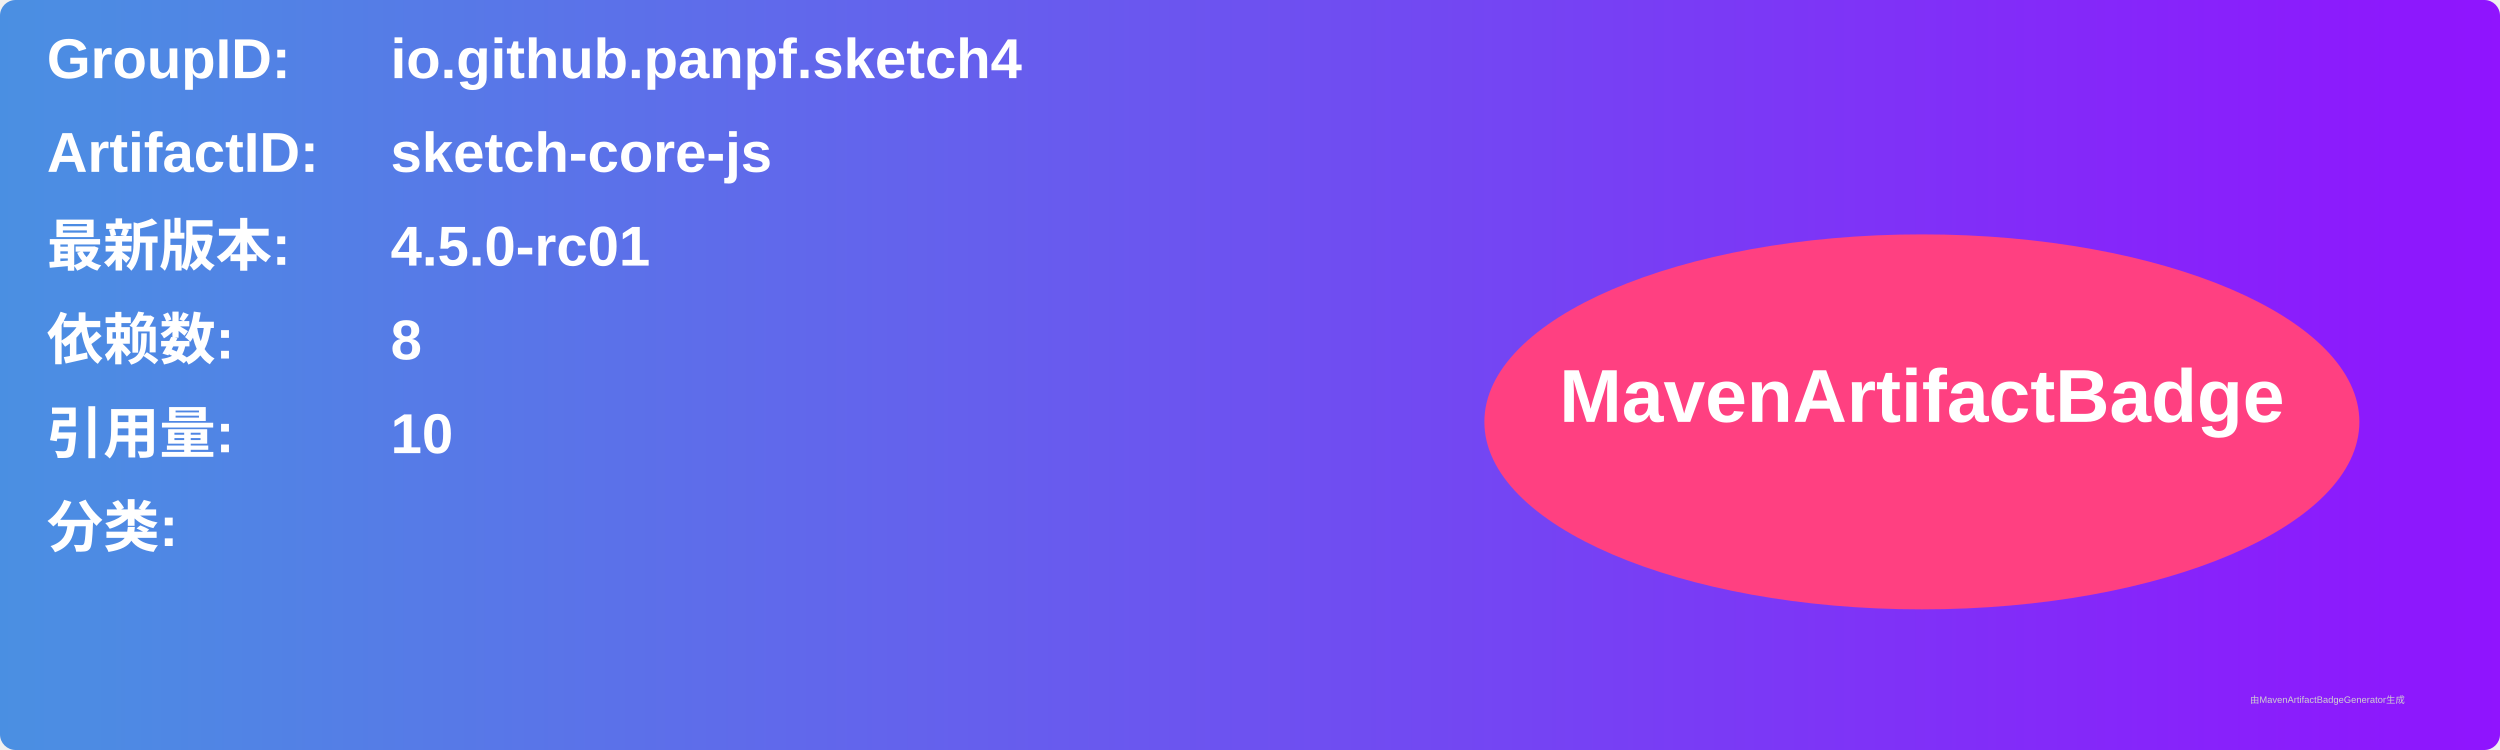
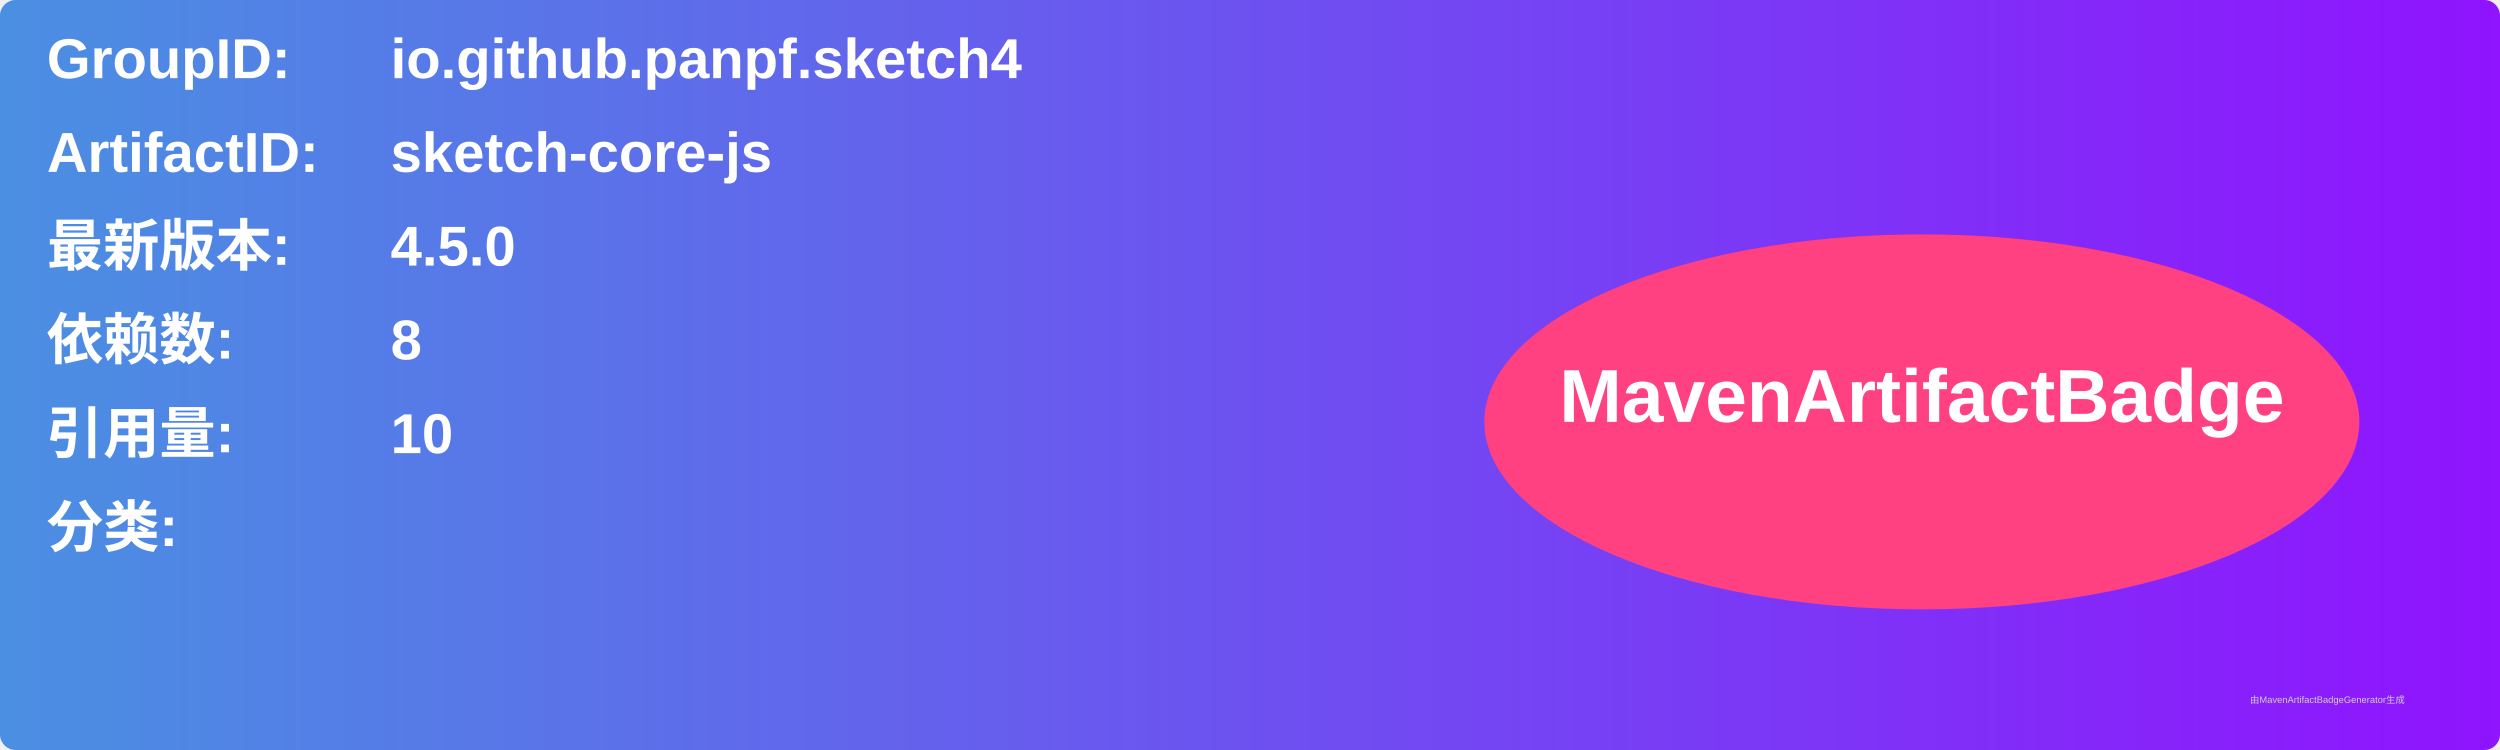
<svg xmlns="http://www.w3.org/2000/svg" width="800" height="240" viewBox="0 0 800 240">
  <linearGradient id="grad" x1="0%" y1="0%" x2="100%" y2="0%">
    <stop offset="0%" stop-color="#4a90e2" />
    <stop offset="100%" stop-color="#9013fe" />
  </linearGradient>
  <rect width="100%" height="100%" rx="5" ry="5" fill="url(#grad)" />
  <g transform="translate(15, 15)">
    <text x="0" y="10" font-family="Arial" font-size="18" fill="white" font-weight="bold" width="260">GroupID:</text>
    <text x="110" y="10" font-family="Arial" font-size="18" fill="white" font-weight="bold" width="460">io.github.panpf.sketch4</text>
    <text x="0" y="40" font-family="Arial" font-size="18" fill="white" font-weight="bold" width="260">ArtifactID:</text>
    <text x="110" y="40" font-family="Arial" font-size="18" fill="white" font-weight="bold" width="460">sketch-core-js</text>
    <text x="0" y="70" font-family="Arial" font-size="18" fill="white" font-weight="bold">最新版本:</text>
    <text x="110" y="70" font-family="Arial" font-size="18" fill="white" font-weight="bold">
-       <tspan font-weight="bold">4.5.0-rc01</tspan>
+       <tspan font-weight="bold">4.5.0</tspan>
    </text>
    <text x="0" y="100" font-family="Arial" font-size="18" fill="white" font-weight="bold">依赖数: </text>
    <text x="110" y="100" font-family="Arial" font-size="18" fill="white">
      <tspan font-weight="bold">8</tspan>
    </text>
    <text x="0" y="130" font-family="Arial" font-size="18" fill="white" font-weight="bold">引用量: </text>
    <text x="110" y="130" font-family="Arial" font-size="18" fill="white">
      <tspan font-weight="bold">10</tspan>
    </text>
    <text x="0" y="160" font-family="Arial" font-size="18" fill="white" font-weight="bold">分类:</text>
    <text x="10" y="190" font-family="Arial" font-size="10" fill="white">
      <tspan font-weight="bold" />
    </text>
    <ellipse cx="600" cy="120" rx="140" ry="60" fill="#ff4081" />
    <text x="600" y="120" text-anchor="middle" font-family="Arial" font-size="24" fill="white" font-weight="bold">MavenArtifactBadge</text>
  </g>
  <text x="720" y="225" font-family="Arial" font-size="3" fill="#d0d0d0">由MavenArtifactBadgeGenerator生成</text>
</svg>
